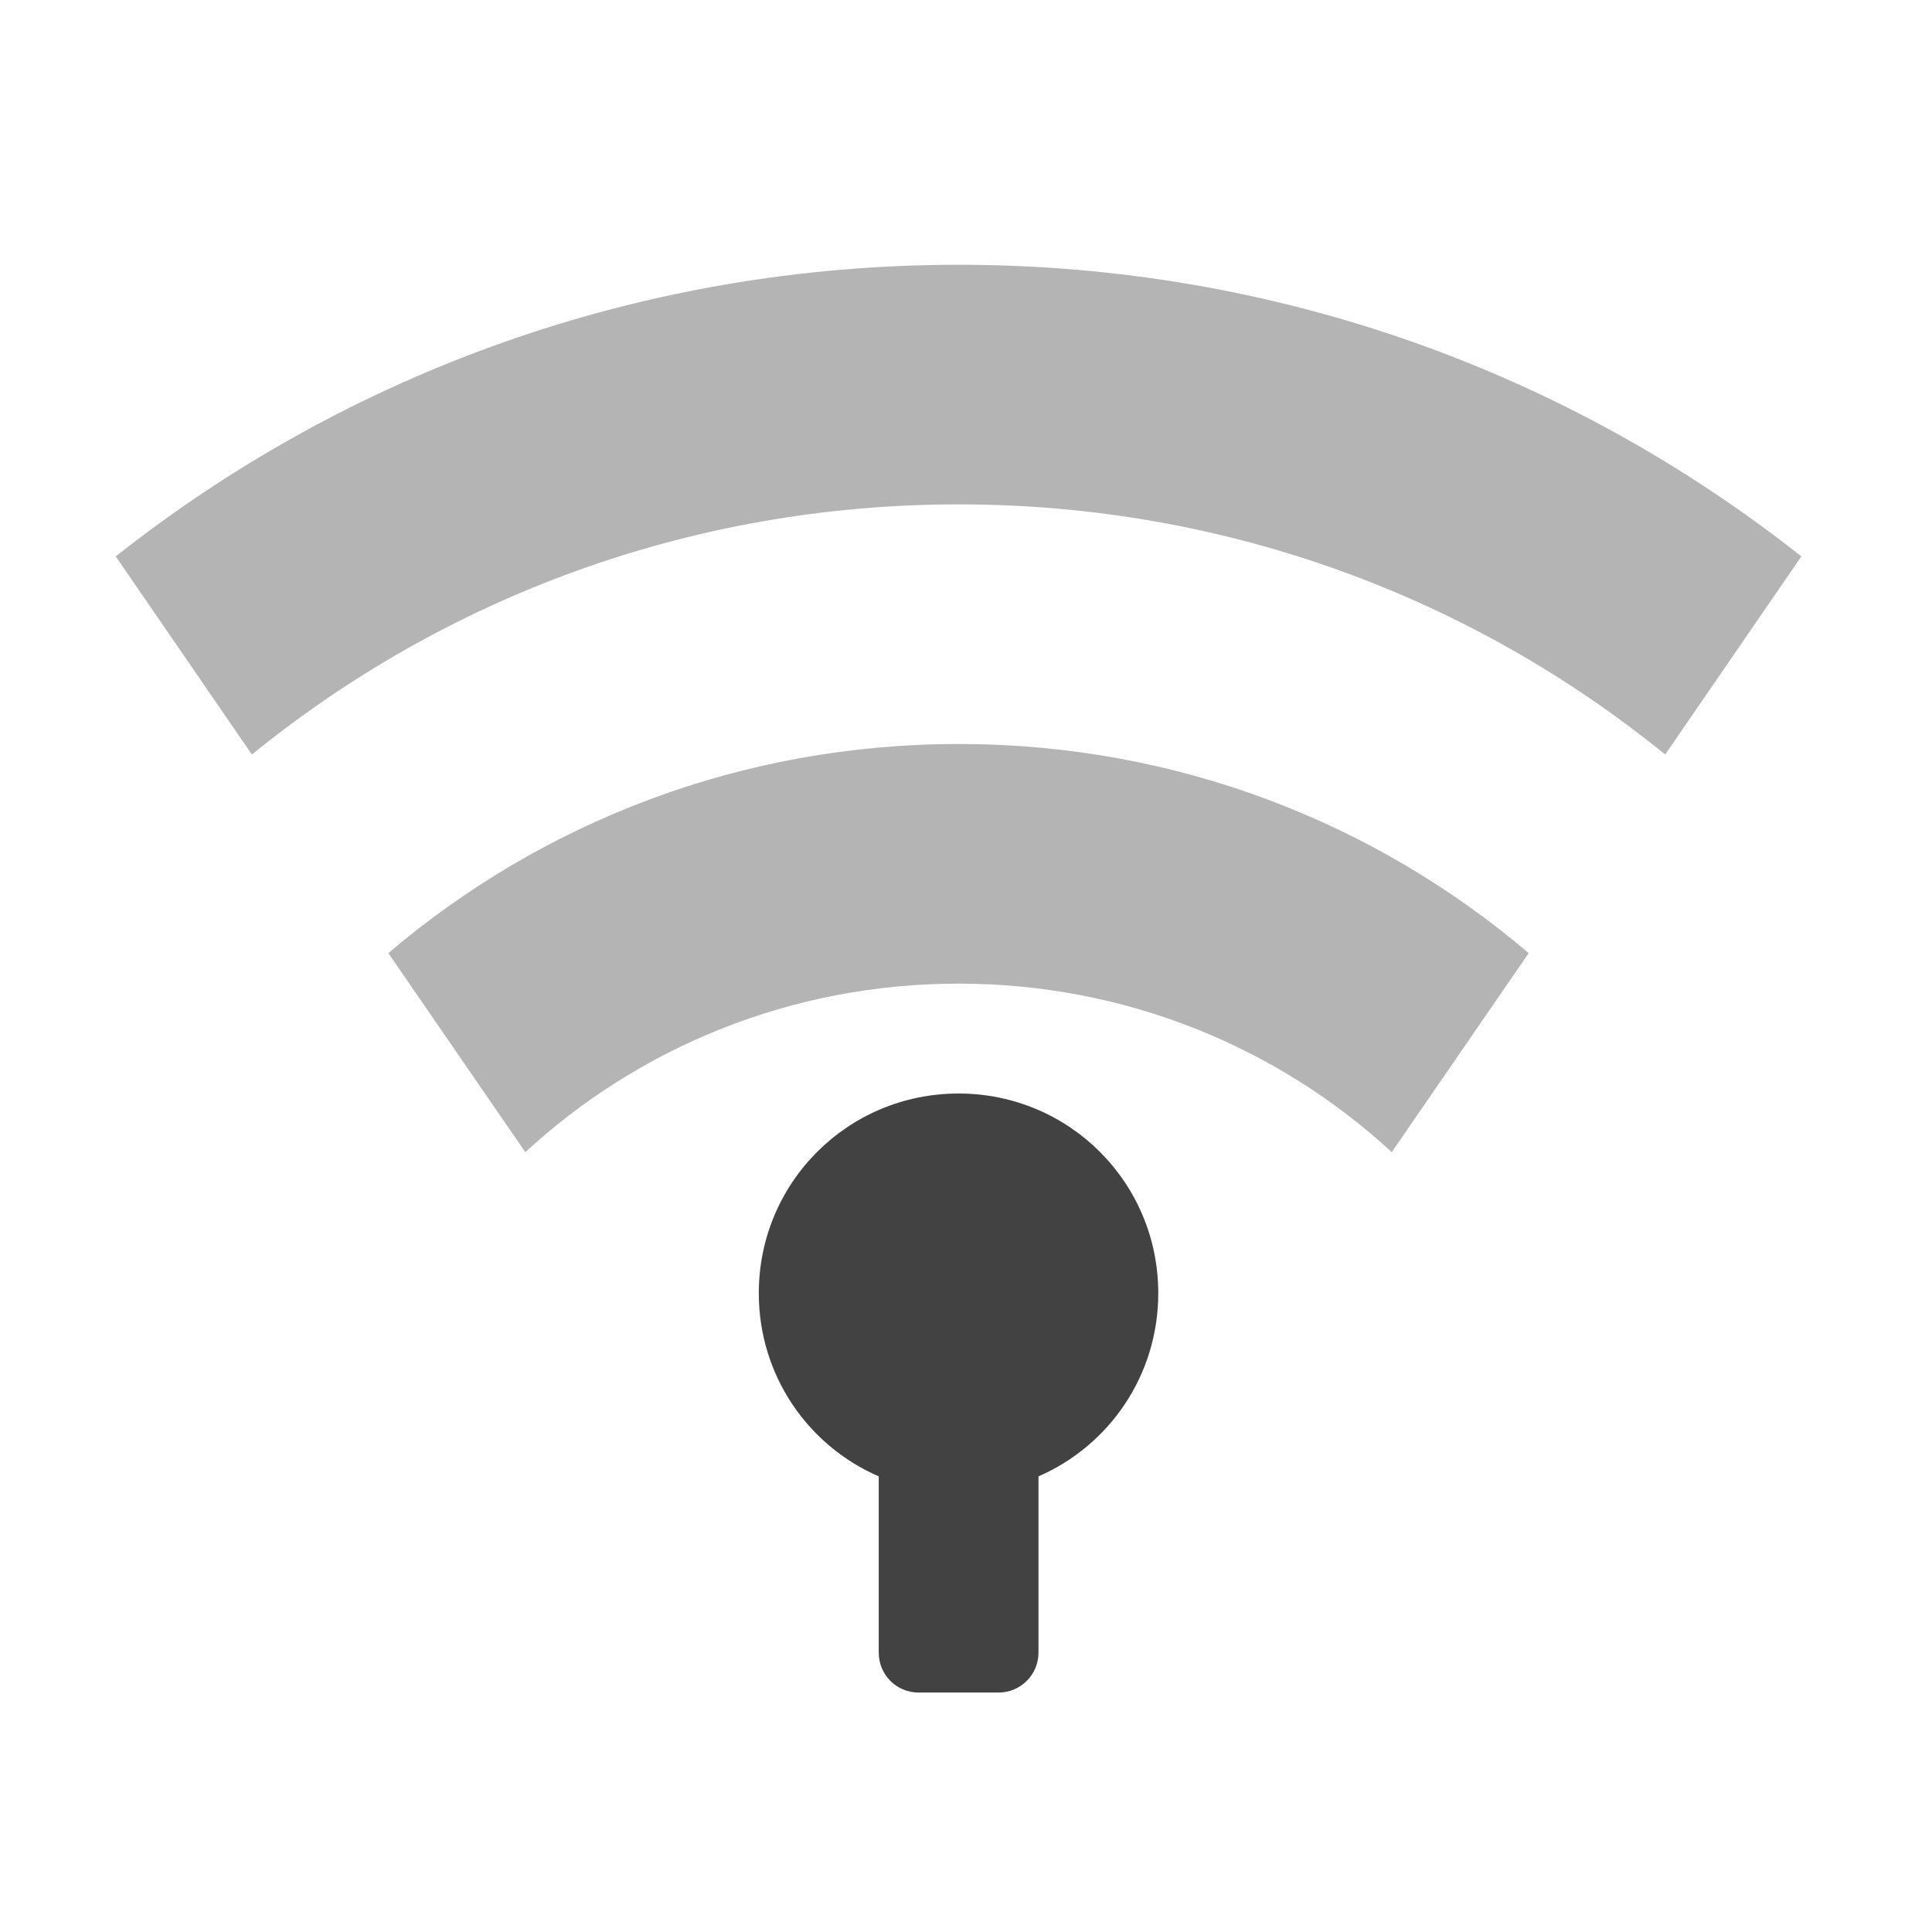
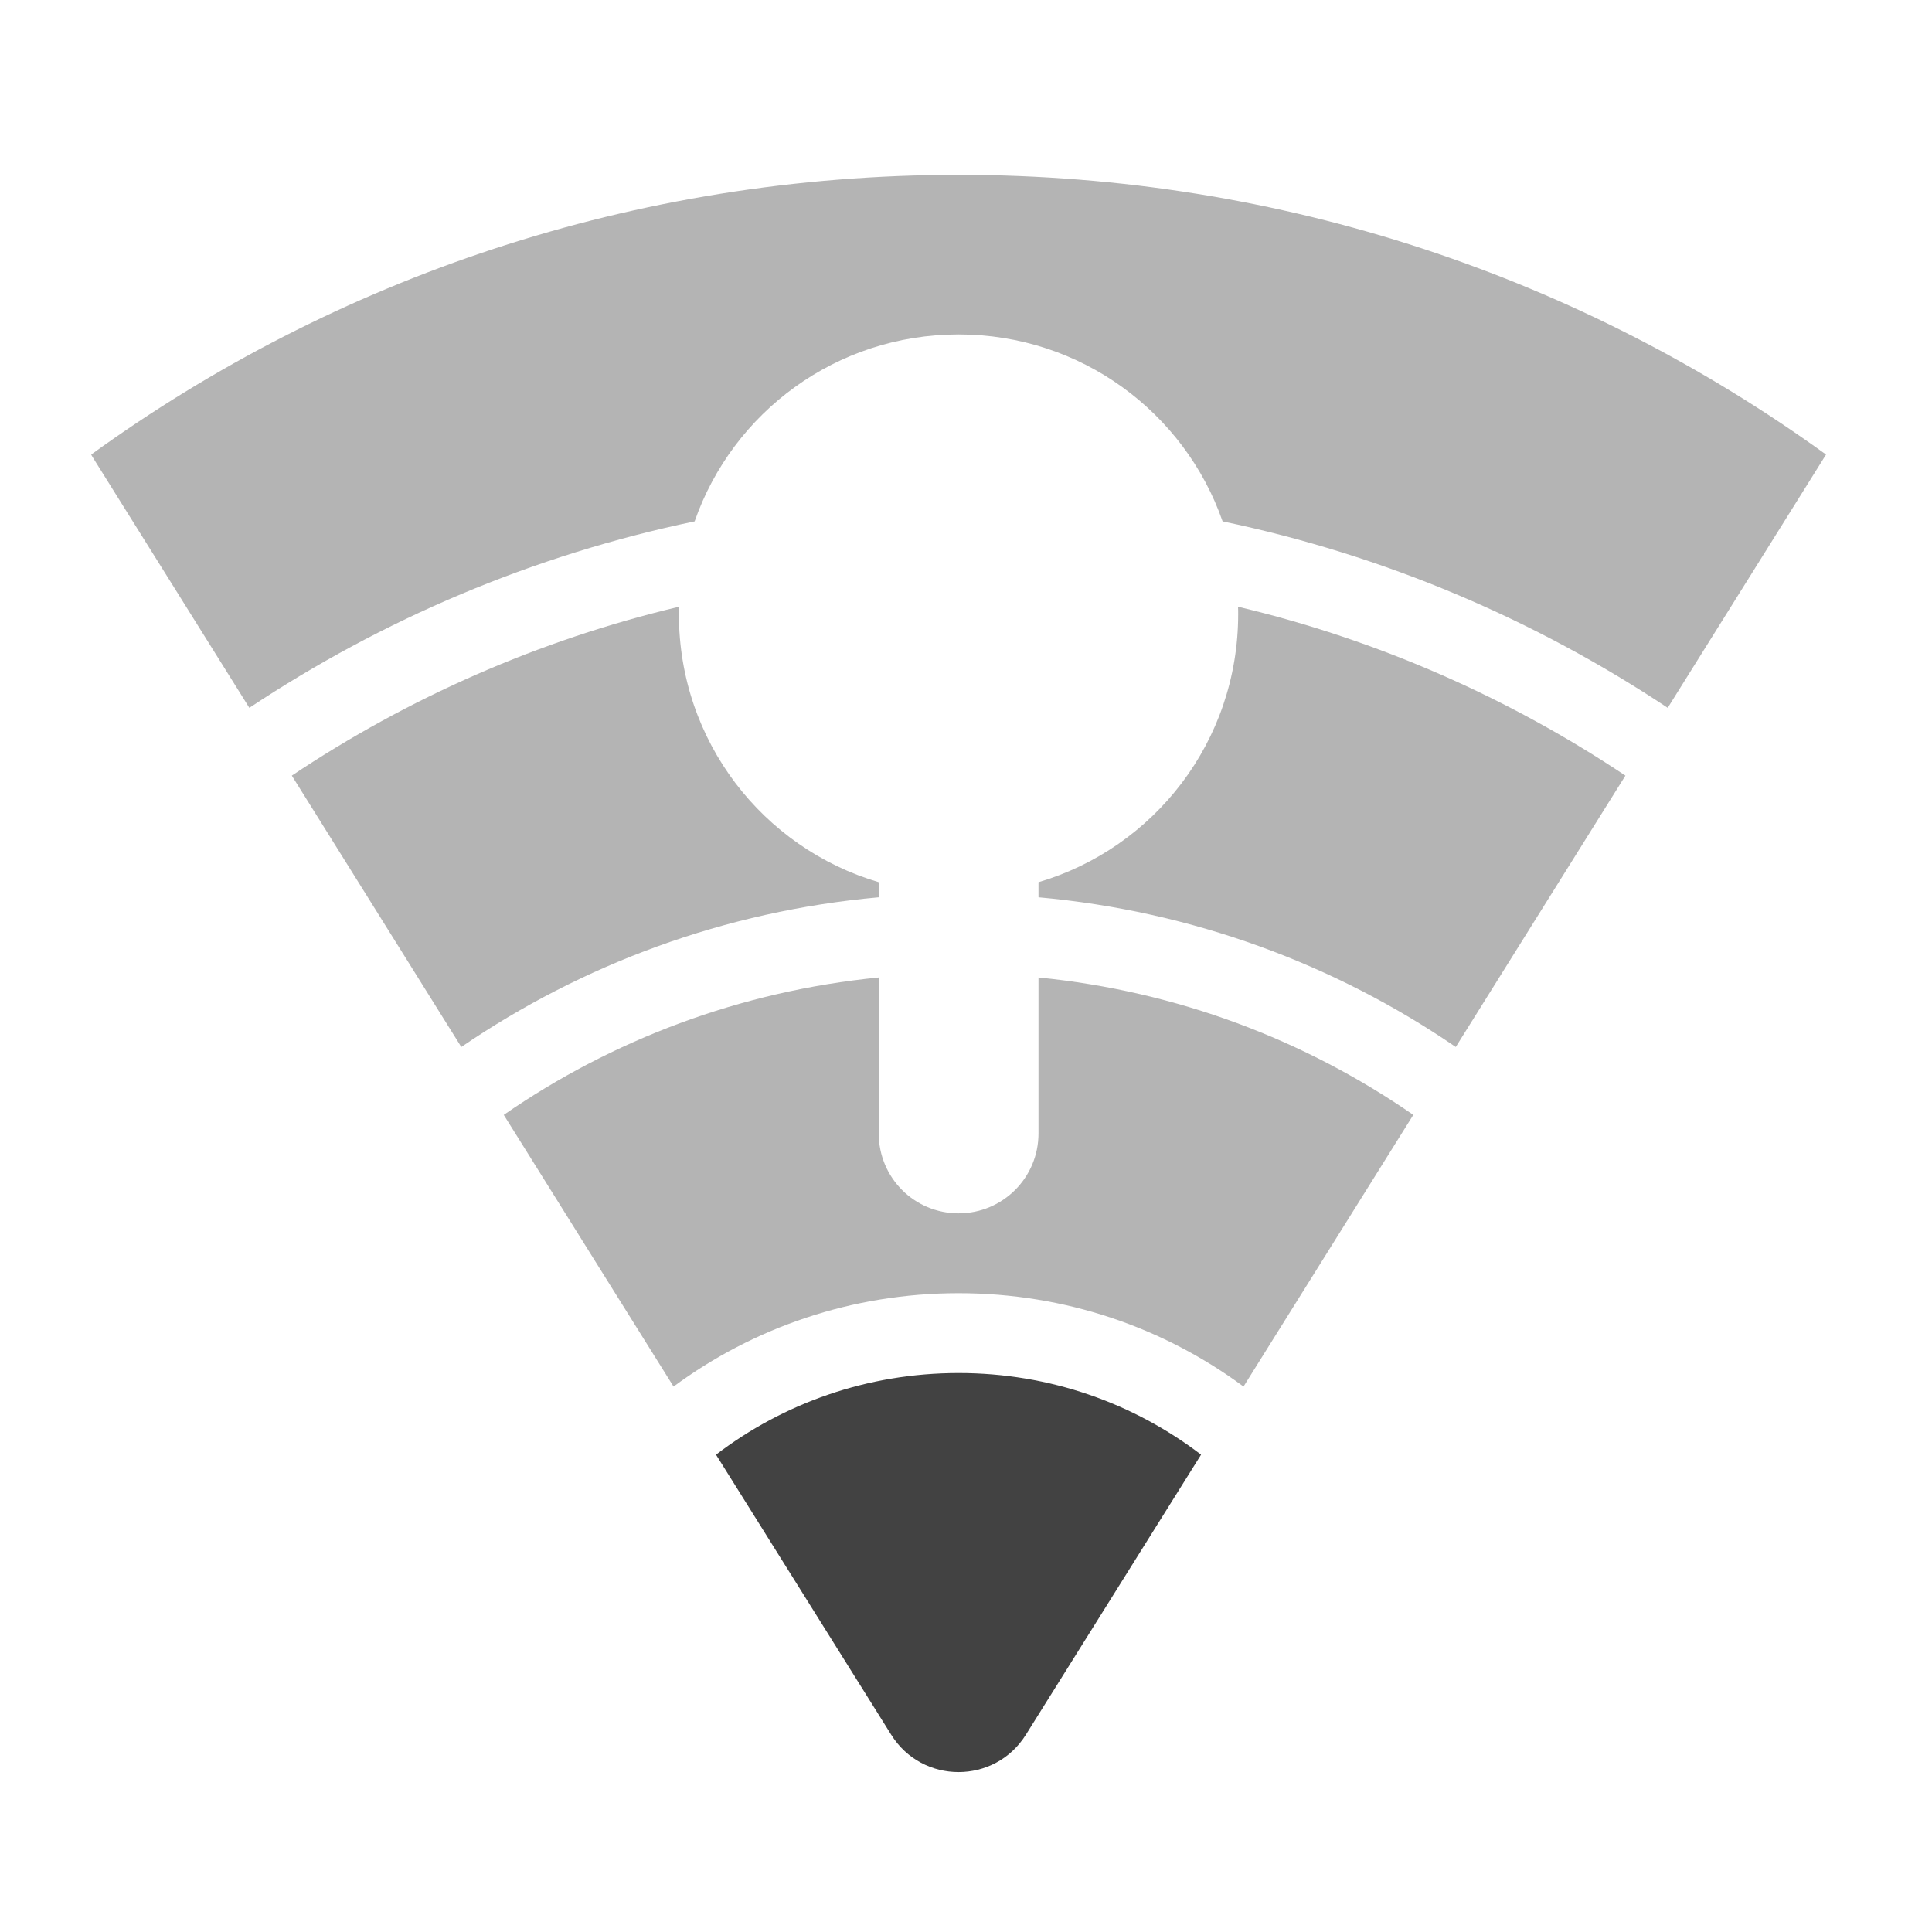
- <svg xmlns="http://www.w3.org/2000/svg" width="48px" height="48px" viewBox="0 0 48 48" version="1.1">
+ <svg xmlns="http://www.w3.org/2000/svg" width="48pt" height="48pt" viewBox="0 0 48 48" version="1.1">
  <g id="surface1">
-     <path style=" stroke:none;fill-rule:nonzero;fill:rgb(25.882%,25.882%,25.882%);fill-opacity:0.392;" d="M 23.816 6.578 C 15.891 6.578 8.621 9.281 2.875 13.824 L 6.258 18.746 C 11.039 14.859 17.145 12.531 23.816 12.531 C 30.484 12.531 36.59 14.859 41.371 18.746 L 44.754 13.824 C 39.012 9.281 31.742 6.578 23.816 6.578 Z M 23.816 6.578 " />
-     <path style=" stroke:none;fill-rule:nonzero;fill:rgb(25.882%,25.882%,25.882%);fill-opacity:0.392;" d="M 23.816 18.484 C 18.398 18.484 13.457 20.438 9.648 23.68 L 13.051 28.625 C 15.875 26.023 19.652 24.438 23.816 24.438 C 27.977 24.438 31.754 26.023 34.578 28.625 L 37.98 23.68 C 34.172 20.438 29.23 18.484 23.816 18.484 Z M 23.816 18.484 " />
-     <path style=" stroke:none;fill-rule:nonzero;fill:rgb(25.882%,25.882%,25.882%);fill-opacity:1;" d="M 23.816 27.168 C 21.066 27.168 18.852 29.379 18.852 32.129 C 18.852 34.172 20.074 35.918 21.832 36.68 L 21.832 41.059 C 21.832 41.609 22.273 42.051 22.824 42.051 L 24.809 42.051 C 25.355 42.051 25.801 41.609 25.801 41.059 L 25.801 36.68 C 27.555 35.918 28.777 34.172 28.777 32.129 C 28.777 29.379 26.562 27.168 23.816 27.168 Z M 23.816 27.168 " />
+     <path style=" stroke:none;fill-rule:nonzero;fill:rgb(25.882%,25.882%,25.882%);fill-opacity:0.392;" d="M 23.816 4.344 C 15.75 4.344 8.309 6.918 2.266 11.293 C 2.273 11.312 2.285 11.328 2.293 11.344 L 6.195 17.586 C 9.496 15.391 13.234 13.793 17.258 12.953 C 18.203 10.246 20.773 8.309 23.816 8.309 C 26.855 8.309 29.43 10.246 30.375 12.953 C 34.395 13.793 38.133 15.391 41.434 17.586 L 45.336 11.344 C 45.348 11.328 45.355 11.312 45.367 11.293 C 39.32 6.918 31.879 4.344 23.816 4.344 Z M 23.816 4.344 " />
+     <path style=" stroke:none;fill-rule:nonzero;fill:rgb(25.882%,25.882%,25.882%);fill-opacity:0.392;" d="M 16.871 15.074 C 13.383 15.902 10.137 17.34 7.25 19.27 L 11.461 26.012 C 14.461 23.961 18 22.637 21.832 22.293 L 21.832 21.918 C 18.957 21.07 16.867 18.418 16.867 15.258 L 16.867 15.254 C 16.867 15.195 16.871 15.133 16.871 15.074 Z M 30.758 15.074 C 30.762 15.133 30.762 15.195 30.762 15.254 L 30.762 15.258 C 30.762 18.418 28.676 21.07 25.801 21.918 L 25.801 22.293 C 29.629 22.637 33.172 23.961 36.168 26.012 L 40.383 19.27 C 37.492 17.34 34.246 15.902 30.758 15.074 Z M 30.758 15.074 " />
+     <path style=" stroke:none;fill-rule:nonzero;fill:rgb(25.882%,25.882%,25.882%);fill-opacity:0.392;" d="M 21.832 24.285 C 18.387 24.625 15.207 25.836 12.516 27.699 L 16.734 34.449 C 18.711 32.988 21.16 32.129 23.816 32.129 C 26.473 32.129 28.918 32.988 30.895 34.449 L 35.113 27.699 C 32.422 25.836 29.242 24.625 25.801 24.285 L 25.801 28.16 C 25.801 29.258 24.914 30.145 23.816 30.145 C 22.715 30.145 21.832 29.258 21.832 28.16 Z M 21.832 24.285 " />
+     <path style=" stroke:none;fill-rule:nonzero;fill:rgb(25.882%,25.882%,25.882%);fill-opacity:1;" d="M 23.816 34.113 C 21.547 34.113 19.457 34.867 17.789 36.141 L 22.141 43.098 C 22.914 44.336 24.715 44.336 25.488 43.098 L 29.84 36.141 C 28.172 34.867 26.086 34.113 23.816 34.113 Z M 23.816 34.113 " />
  </g>
</svg>
